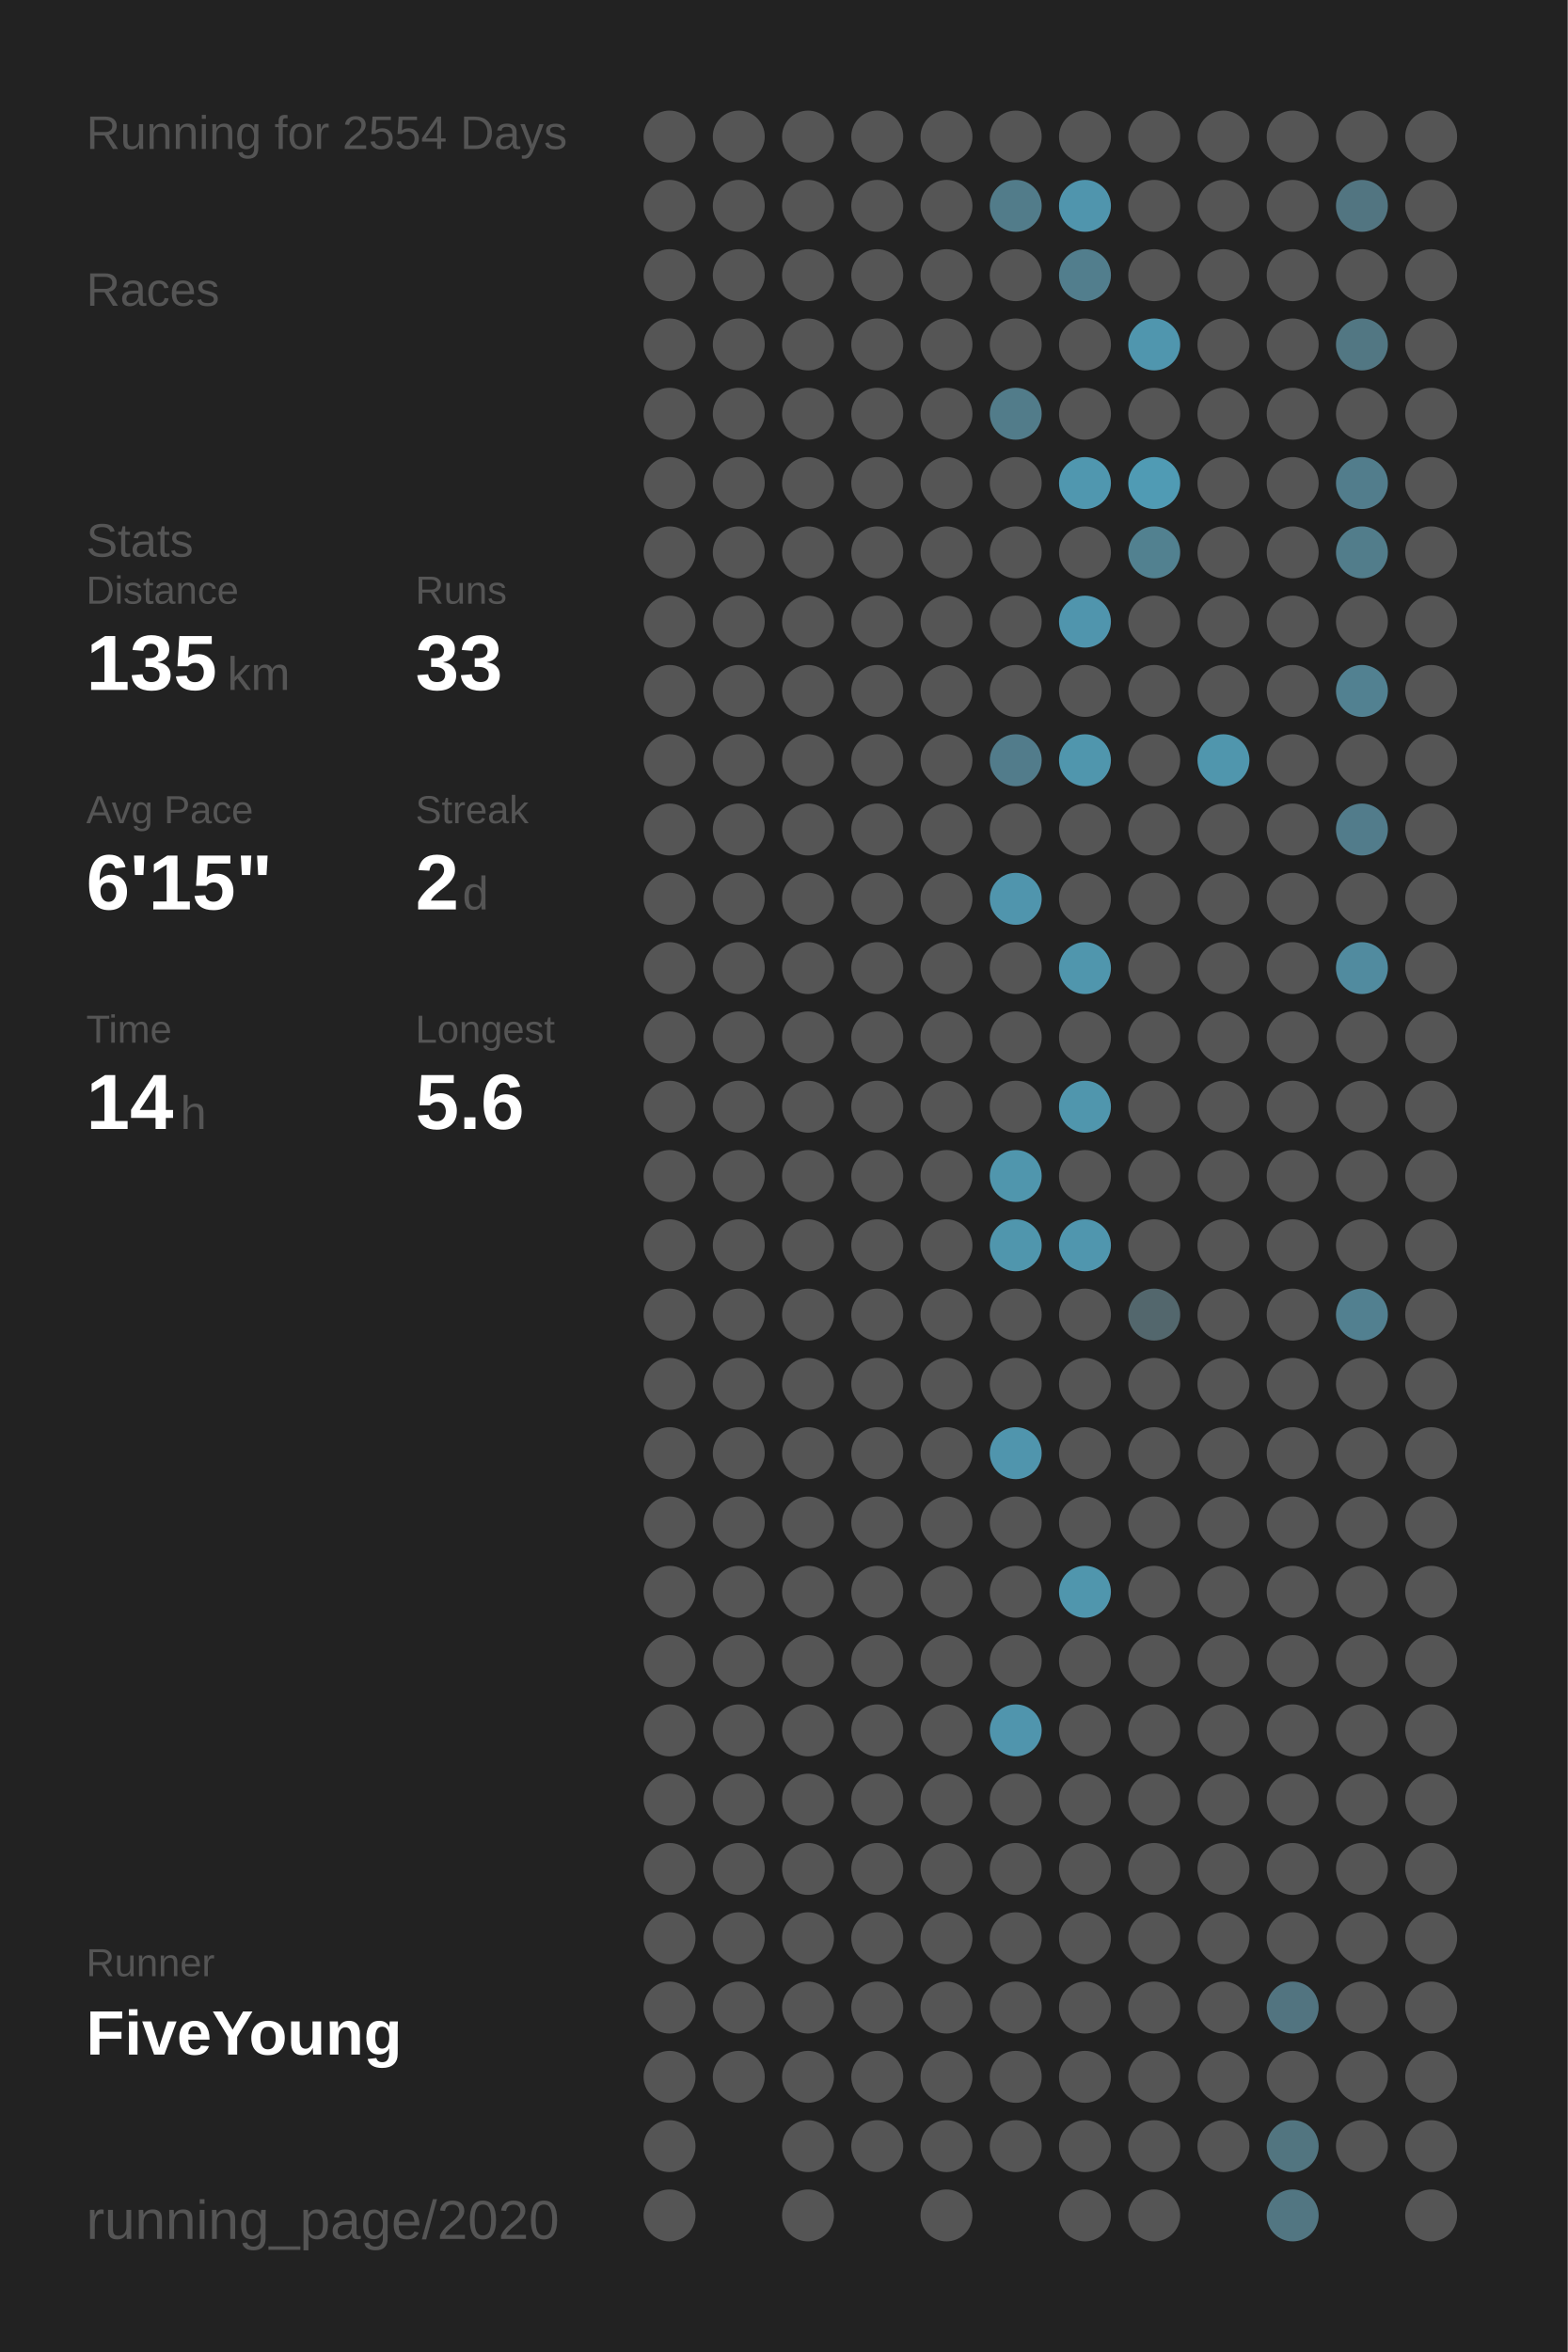
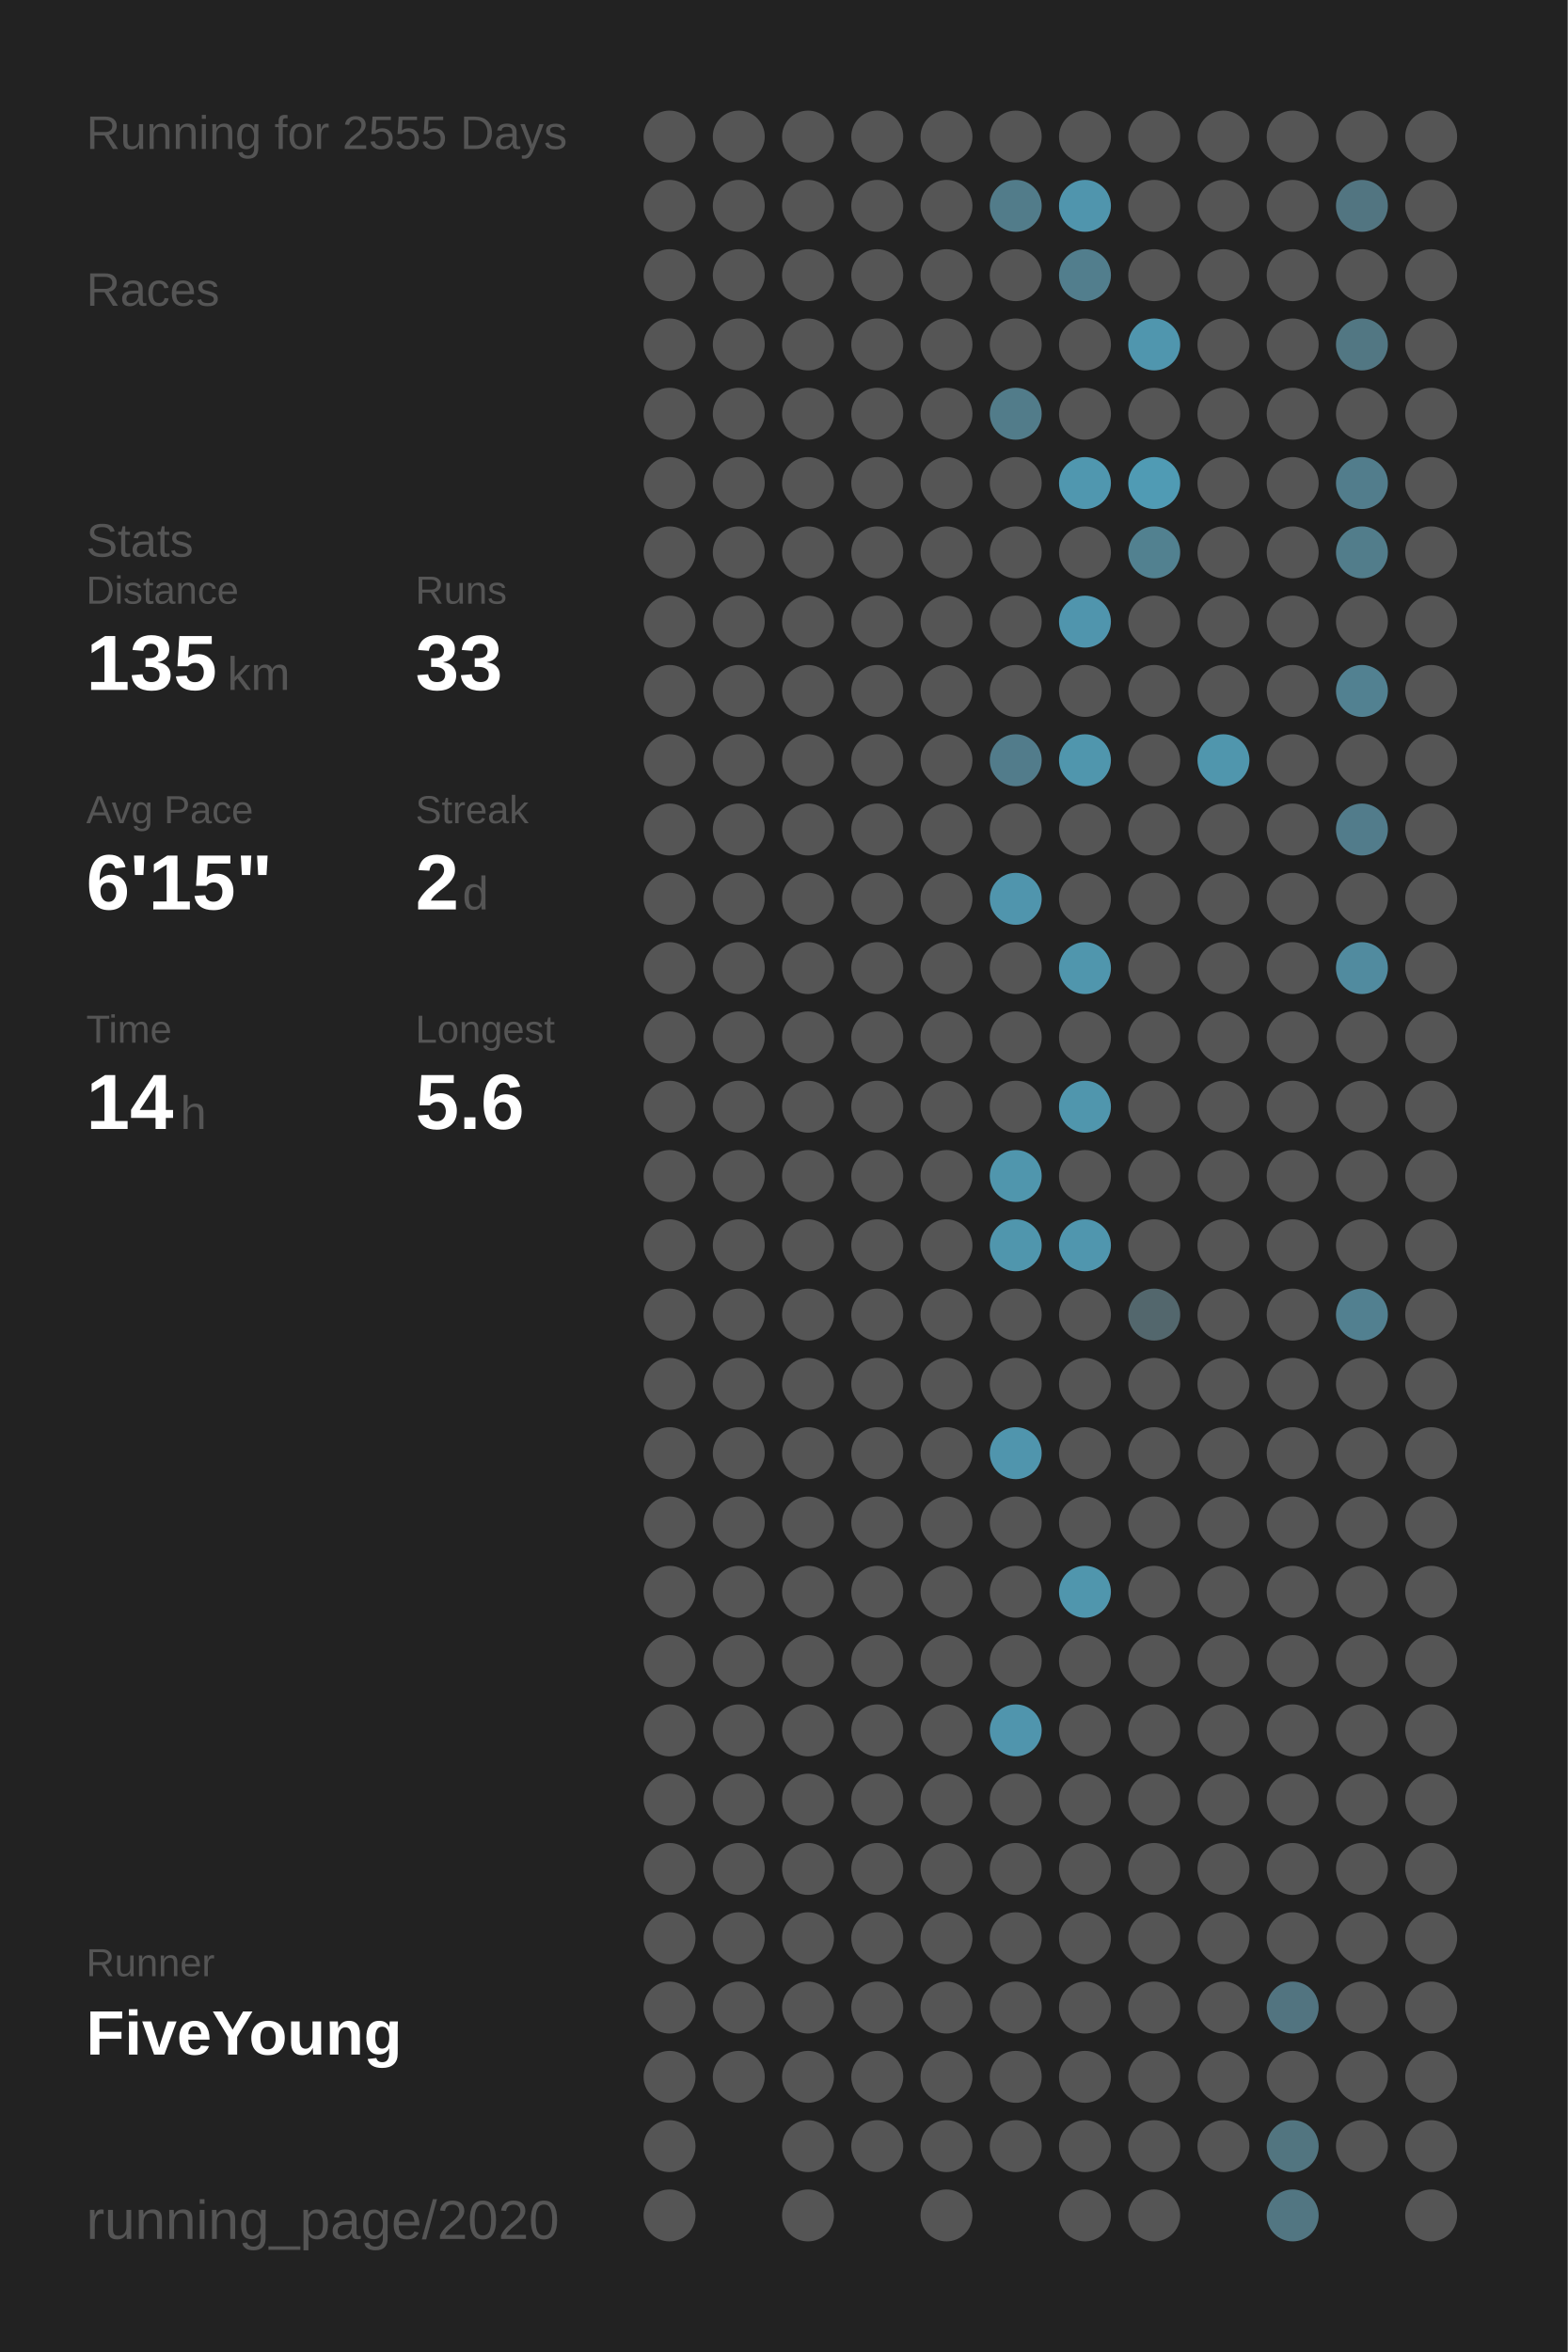
<svg xmlns="http://www.w3.org/2000/svg" baseProfile="full" height="300mm" version="1.1" viewBox="0,0,200,300" width="200mm">
  <defs />
  <rect fill="#222222" height="300" width="200" x="0" y="0" />
-   <text fill="#555555" style="font-size:6px; font-family:Arial;" x="11" y="19">Running for 2554 Days</text>
+   <text fill="#555555" style="font-size:6px; font-family:Arial;" x="11" y="19">Running for 2555 Days</text>
  <text fill="#555555" style="font-size:6px; font-family:Arial;" x="11" y="39">Races</text>
  <text fill="#555555" style="font-size:6px; font-family:Arial;" x="11" y="71">Stats</text>
  <text fill="#555555" style="font-size:5px; font-family:Arial;" x="11" y="77">Distance</text>
  <text fill="#FFFFFF" style="font-size:10px; font-family:Arial; font-weight:bold;" x="11" y="88">135</text>
  <text fill="#555555" style="font-size:6px; font-family:Arial;" x="29" y="88">km</text>
  <text fill="#555555" style="font-size:5px; font-family:Arial;" x="53" y="77">Runs</text>
  <text fill="#FFFFFF" style="font-size:10px; font-family:Arial; font-weight:bold;" x="53" y="88">33</text>
  <text fill="#555555" style="font-size:5px; font-family:Arial;" x="11" y="105">Avg Pace</text>
  <text fill="#FFFFFF" style="font-size:10px; font-family:Arial; font-weight:bold;" x="11" y="116">6'15"</text>
  <text fill="#555555" style="font-size:5px; font-family:Arial;" x="53" y="105">Streak</text>
  <text fill="#FFFFFF" style="font-size:10px; font-family:Arial; font-weight:bold;" x="53" y="116">2</text>
  <text fill="#555555" style="font-size:6px; font-family:Arial;" x="59" y="116">d</text>
  <text fill="#555555" style="font-size:5px; font-family:Arial;" x="11" y="133">Time</text>
  <text fill="#FFFFFF" style="font-size:10px; font-family:Arial; font-weight:bold;" x="11" y="144">14</text>
  <text fill="#555555" style="font-size:6px; font-family:Arial;" x="23" y="144">h</text>
  <text fill="#555555" style="font-size:5px; font-family:Arial;" x="53" y="133">Longest</text>
  <text fill="#FFFFFF" style="font-size:10px; font-family:Arial; font-weight:bold;" x="53" y="144">5.6</text>
  <text fill="#555555" style="font-size:5px; font-family:Arial;" x="11" y="252.065">Runner</text>
  <text fill="#FFFFFF" style="font-size:8px; font-family:Arial; font-weight:bold;" x="11" y="262.065">FiveYoung</text>
  <text fill="#555555" style="font-size:7px; font-family:Arial;" x="11" y="285.581">running_page/2020</text>
  <circle cx="85.417" cy="17.419" fill="#555555" r="3.312" />
  <circle cx="85.417" cy="26.258" fill="#555555" r="3.312" />
  <circle cx="85.417" cy="35.097" fill="#555555" r="3.312" />
  <circle cx="85.417" cy="43.935" fill="#555555" r="3.312" />
  <circle cx="85.417" cy="52.774" fill="#555555" r="3.312" />
  <circle cx="85.417" cy="61.613" fill="#555555" r="3.312" />
  <circle cx="85.417" cy="70.452" fill="#555555" r="3.312" />
  <circle cx="85.417" cy="79.29" fill="#555555" r="3.312" />
  <circle cx="85.417" cy="88.129" fill="#555555" r="3.312" />
  <circle cx="85.417" cy="96.968" fill="#555555" r="3.312" />
  <circle cx="85.417" cy="105.806" fill="#555555" r="3.312" />
  <circle cx="85.417" cy="114.645" fill="#555555" r="3.312" />
  <circle cx="85.417" cy="123.484" fill="#555555" r="3.312" />
  <circle cx="85.417" cy="132.323" fill="#555555" r="3.312" />
  <circle cx="85.417" cy="141.161" fill="#555555" r="3.312" />
  <circle cx="85.417" cy="150" fill="#555555" r="3.312" />
  <circle cx="85.417" cy="158.839" fill="#555555" r="3.312" />
  <circle cx="85.417" cy="167.677" fill="#555555" r="3.312" />
  <circle cx="85.417" cy="176.516" fill="#555555" r="3.312" />
  <circle cx="85.417" cy="185.355" fill="#555555" r="3.312" />
  <circle cx="85.417" cy="194.194" fill="#555555" r="3.312" />
  <circle cx="85.417" cy="203.032" fill="#555555" r="3.312" />
  <circle cx="85.417" cy="211.871" fill="#555555" r="3.312" />
  <circle cx="85.417" cy="220.71" fill="#555555" r="3.312" />
  <circle cx="85.417" cy="229.548" fill="#555555" r="3.312" />
  <circle cx="85.417" cy="238.387" fill="#555555" r="3.312" />
  <circle cx="85.417" cy="247.226" fill="#555555" r="3.312" />
  <circle cx="85.417" cy="256.065" fill="#555555" r="3.312" />
  <circle cx="85.417" cy="264.903" fill="#555555" r="3.312" />
  <circle cx="85.417" cy="273.742" fill="#555555" r="3.312" />
  <circle cx="85.417" cy="282.581" fill="#555555" r="3.312" />
  <circle cx="94.25" cy="17.419" fill="#555555" r="3.312" />
  <circle cx="94.25" cy="26.258" fill="#555555" r="3.312" />
  <circle cx="94.25" cy="35.097" fill="#555555" r="3.312" />
  <circle cx="94.25" cy="43.935" fill="#555555" r="3.312" />
  <circle cx="94.25" cy="52.774" fill="#555555" r="3.312" />
  <circle cx="94.25" cy="61.613" fill="#555555" r="3.312" />
  <circle cx="94.25" cy="70.452" fill="#555555" r="3.312" />
  <circle cx="94.25" cy="79.29" fill="#555555" r="3.312" />
  <circle cx="94.25" cy="88.129" fill="#555555" r="3.312" />
  <circle cx="94.25" cy="96.968" fill="#555555" r="3.312" />
  <circle cx="94.25" cy="105.806" fill="#555555" r="3.312" />
  <circle cx="94.25" cy="114.645" fill="#555555" r="3.312" />
  <circle cx="94.25" cy="123.484" fill="#555555" r="3.312" />
  <circle cx="94.25" cy="132.323" fill="#555555" r="3.312" />
  <circle cx="94.25" cy="141.161" fill="#555555" r="3.312" />
  <circle cx="94.25" cy="150" fill="#555555" r="3.312" />
  <circle cx="94.25" cy="158.839" fill="#555555" r="3.312" />
  <circle cx="94.25" cy="167.677" fill="#555555" r="3.312" />
  <circle cx="94.25" cy="176.516" fill="#555555" r="3.312" />
  <circle cx="94.25" cy="185.355" fill="#555555" r="3.312" />
  <circle cx="94.25" cy="194.194" fill="#555555" r="3.312" />
  <circle cx="94.25" cy="203.032" fill="#555555" r="3.312" />
  <circle cx="94.25" cy="211.871" fill="#555555" r="3.312" />
  <circle cx="94.25" cy="220.71" fill="#555555" r="3.312" />
  <circle cx="94.25" cy="229.548" fill="#555555" r="3.312" />
  <circle cx="94.25" cy="238.387" fill="#555555" r="3.312" />
  <circle cx="94.25" cy="247.226" fill="#555555" r="3.312" />
  <circle cx="94.25" cy="256.065" fill="#555555" r="3.312" />
  <circle cx="94.25" cy="264.903" fill="#555555" r="3.312" />
  <circle cx="103.083" cy="17.419" fill="#555555" r="3.312" />
  <circle cx="103.083" cy="26.258" fill="#555555" r="3.312" />
  <circle cx="103.083" cy="35.097" fill="#555555" r="3.312" />
  <circle cx="103.083" cy="43.935" fill="#555555" r="3.312" />
  <circle cx="103.083" cy="52.774" fill="#555555" r="3.312" />
  <circle cx="103.083" cy="61.613" fill="#555555" r="3.312" />
  <circle cx="103.083" cy="70.452" fill="#555555" r="3.312" />
  <circle cx="103.083" cy="79.29" fill="#555555" r="3.312" />
  <circle cx="103.083" cy="88.129" fill="#555555" r="3.312" />
  <circle cx="103.083" cy="96.968" fill="#555555" r="3.312" />
  <circle cx="103.083" cy="105.806" fill="#555555" r="3.312" />
  <circle cx="103.083" cy="114.645" fill="#555555" r="3.312" />
  <circle cx="103.083" cy="123.484" fill="#555555" r="3.312" />
  <circle cx="103.083" cy="132.323" fill="#555555" r="3.312" />
  <circle cx="103.083" cy="141.161" fill="#555555" r="3.312" />
  <circle cx="103.083" cy="150" fill="#555555" r="3.312" />
  <circle cx="103.083" cy="158.839" fill="#555555" r="3.312" />
  <circle cx="103.083" cy="167.677" fill="#555555" r="3.312" />
  <circle cx="103.083" cy="176.516" fill="#555555" r="3.312" />
  <circle cx="103.083" cy="185.355" fill="#555555" r="3.312" />
  <circle cx="103.083" cy="194.194" fill="#555555" r="3.312" />
  <circle cx="103.083" cy="203.032" fill="#555555" r="3.312" />
  <circle cx="103.083" cy="211.871" fill="#555555" r="3.312" />
  <circle cx="103.083" cy="220.71" fill="#555555" r="3.312" />
  <circle cx="103.083" cy="229.548" fill="#555555" r="3.312" />
  <circle cx="103.083" cy="238.387" fill="#555555" r="3.312" />
  <circle cx="103.083" cy="247.226" fill="#555555" r="3.312" />
  <circle cx="103.083" cy="256.065" fill="#555555" r="3.312" />
  <circle cx="103.083" cy="264.903" fill="#555555" r="3.312" />
  <circle cx="103.083" cy="273.742" fill="#555555" r="3.312" />
  <circle cx="103.083" cy="282.581" fill="#555555" r="3.312" />
  <circle cx="111.917" cy="17.419" fill="#555555" r="3.312" />
  <circle cx="111.917" cy="26.258" fill="#555555" r="3.312" />
  <circle cx="111.917" cy="35.097" fill="#555555" r="3.312" />
  <circle cx="111.917" cy="43.935" fill="#555555" r="3.312" />
  <circle cx="111.917" cy="52.774" fill="#555555" r="3.312" />
  <circle cx="111.917" cy="61.613" fill="#555555" r="3.312" />
  <circle cx="111.917" cy="70.452" fill="#555555" r="3.312" />
  <circle cx="111.917" cy="79.29" fill="#555555" r="3.312" />
  <circle cx="111.917" cy="88.129" fill="#555555" r="3.312" />
  <circle cx="111.917" cy="96.968" fill="#555555" r="3.312" />
  <circle cx="111.917" cy="105.806" fill="#555555" r="3.312" />
  <circle cx="111.917" cy="114.645" fill="#555555" r="3.312" />
  <circle cx="111.917" cy="123.484" fill="#555555" r="3.312" />
  <circle cx="111.917" cy="132.323" fill="#555555" r="3.312" />
  <circle cx="111.917" cy="141.161" fill="#555555" r="3.312" />
  <circle cx="111.917" cy="150" fill="#555555" r="3.312" />
  <circle cx="111.917" cy="158.839" fill="#555555" r="3.312" />
  <circle cx="111.917" cy="167.677" fill="#555555" r="3.312" />
  <circle cx="111.917" cy="176.516" fill="#555555" r="3.312" />
  <circle cx="111.917" cy="185.355" fill="#555555" r="3.312" />
  <circle cx="111.917" cy="194.194" fill="#555555" r="3.312" />
  <circle cx="111.917" cy="203.032" fill="#555555" r="3.312" />
  <circle cx="111.917" cy="211.871" fill="#555555" r="3.312" />
  <circle cx="111.917" cy="220.71" fill="#555555" r="3.312" />
  <circle cx="111.917" cy="229.548" fill="#555555" r="3.312" />
  <circle cx="111.917" cy="238.387" fill="#555555" r="3.312" />
  <circle cx="111.917" cy="247.226" fill="#555555" r="3.312" />
  <circle cx="111.917" cy="256.065" fill="#555555" r="3.312" />
  <circle cx="111.917" cy="264.903" fill="#555555" r="3.312" />
  <circle cx="111.917" cy="273.742" fill="#555555" r="3.312" />
  <circle cx="120.75" cy="17.419" fill="#555555" r="3.312" />
  <circle cx="120.75" cy="26.258" fill="#555555" r="3.312" />
  <circle cx="120.75" cy="35.097" fill="#555555" r="3.312" />
  <circle cx="120.75" cy="43.935" fill="#555555" r="3.312" />
  <circle cx="120.75" cy="52.774" fill="#555555" r="3.312" />
  <circle cx="120.75" cy="61.613" fill="#555555" r="3.312" />
  <circle cx="120.75" cy="70.452" fill="#555555" r="3.312" />
  <circle cx="120.75" cy="79.29" fill="#555555" r="3.312" />
  <circle cx="120.75" cy="88.129" fill="#555555" r="3.312" />
  <circle cx="120.75" cy="96.968" fill="#555555" r="3.312" />
  <circle cx="120.75" cy="105.806" fill="#555555" r="3.312" />
  <circle cx="120.75" cy="114.645" fill="#555555" r="3.312" />
  <circle cx="120.75" cy="123.484" fill="#555555" r="3.312" />
  <circle cx="120.75" cy="132.323" fill="#555555" r="3.312" />
  <circle cx="120.75" cy="141.161" fill="#555555" r="3.312" />
  <circle cx="120.75" cy="150" fill="#555555" r="3.312" />
  <circle cx="120.75" cy="158.839" fill="#555555" r="3.312" />
  <circle cx="120.75" cy="167.677" fill="#555555" r="3.312" />
  <circle cx="120.75" cy="176.516" fill="#555555" r="3.312" />
  <circle cx="120.75" cy="185.355" fill="#555555" r="3.312" />
  <circle cx="120.75" cy="194.194" fill="#555555" r="3.312" />
  <circle cx="120.75" cy="203.032" fill="#555555" r="3.312" />
  <circle cx="120.75" cy="211.871" fill="#555555" r="3.312" />
  <circle cx="120.75" cy="220.71" fill="#555555" r="3.312" />
  <circle cx="120.75" cy="229.548" fill="#555555" r="3.312" />
  <circle cx="120.75" cy="238.387" fill="#555555" r="3.312" />
  <circle cx="120.75" cy="247.226" fill="#555555" r="3.312" />
  <circle cx="120.75" cy="256.065" fill="#555555" r="3.312" />
  <circle cx="120.75" cy="264.903" fill="#555555" r="3.312" />
  <circle cx="120.75" cy="273.742" fill="#555555" r="3.312" />
  <circle cx="120.75" cy="282.581" fill="#555555" r="3.312" />
  <circle cx="129.583" cy="17.419" fill="#555555" r="3.312" />
  <circle cx="129.583" cy="26.258" fill="#527c8a" r="3.312" />
  <circle cx="129.583" cy="35.097" fill="#555555" r="3.312" />
  <circle cx="129.583" cy="43.935" fill="#555555" r="3.312" />
  <circle cx="129.583" cy="52.774" fill="#527c8a" r="3.312" />
  <circle cx="129.583" cy="61.613" fill="#555555" r="3.312" />
  <circle cx="129.583" cy="70.452" fill="#555555" r="3.312" />
  <circle cx="129.583" cy="79.29" fill="#555555" r="3.312" />
  <circle cx="129.583" cy="88.129" fill="#555555" r="3.312" />
  <circle cx="129.583" cy="96.968" fill="#527c8b" r="3.312" />
  <circle cx="129.583" cy="105.806" fill="#555555" r="3.312" />
  <circle cx="129.583" cy="114.645" fill="#5095ad" r="3.312" />
  <circle cx="129.583" cy="123.484" fill="#555555" r="3.312" />
  <circle cx="129.583" cy="132.323" fill="#555555" r="3.312" />
  <circle cx="129.583" cy="141.161" fill="#555555" r="3.312" />
  <circle cx="129.583" cy="150" fill="#5096ad" r="3.312" />
  <circle cx="129.583" cy="158.839" fill="#5096ad" r="3.312" />
  <circle cx="129.583" cy="167.677" fill="#555555" r="3.312" />
  <circle cx="129.583" cy="176.516" fill="#555555" r="3.312" />
  <circle cx="129.583" cy="185.355" fill="#5095ad" r="3.312" />
  <circle cx="129.583" cy="194.194" fill="#555555" r="3.312" />
  <circle cx="129.583" cy="203.032" fill="#555555" r="3.312" />
  <circle cx="129.583" cy="211.871" fill="#555555" r="3.312" />
  <circle cx="129.583" cy="220.71" fill="#5095ad" r="3.312" />
  <circle cx="129.583" cy="229.548" fill="#555555" r="3.312" />
  <circle cx="129.583" cy="238.387" fill="#555555" r="3.312" />
  <circle cx="129.583" cy="247.226" fill="#555555" r="3.312" />
  <circle cx="129.583" cy="256.065" fill="#555555" r="3.312" />
  <circle cx="129.583" cy="264.903" fill="#555555" r="3.312" />
  <circle cx="129.583" cy="273.742" fill="#555555" r="3.312" />
  <circle cx="138.417" cy="17.419" fill="#555555" r="3.312" />
  <circle cx="138.417" cy="26.258" fill="#5095ad" r="3.312" />
  <circle cx="138.417" cy="35.097" fill="#527e8d" r="3.312" />
  <circle cx="138.417" cy="43.935" fill="#555555" r="3.312" />
  <circle cx="138.417" cy="52.774" fill="#555555" r="3.312" />
  <circle cx="138.417" cy="61.613" fill="#5097af" r="3.312" />
  <circle cx="138.417" cy="70.452" fill="#555555" r="3.312" />
  <circle cx="138.417" cy="79.29" fill="#5095ad" r="3.312" />
  <circle cx="138.417" cy="88.129" fill="#555555" r="3.312" />
  <circle cx="138.417" cy="96.968" fill="#5096ad" r="3.312" />
  <circle cx="138.417" cy="105.806" fill="#555555" r="3.312" />
  <circle cx="138.417" cy="114.645" fill="#555555" r="3.312" />
  <circle cx="138.417" cy="123.484" fill="#5096ad" r="3.312" />
  <circle cx="138.417" cy="132.323" fill="#555555" r="3.312" />
  <circle cx="138.417" cy="141.161" fill="#5096ad" r="3.312" />
  <circle cx="138.417" cy="150" fill="#555555" r="3.312" />
  <circle cx="138.417" cy="158.839" fill="#5096ae" r="3.312" />
  <circle cx="138.417" cy="167.677" fill="#555555" r="3.312" />
  <circle cx="138.417" cy="176.516" fill="#555555" r="3.312" />
  <circle cx="138.417" cy="185.355" fill="#555555" r="3.312" />
  <circle cx="138.417" cy="194.194" fill="#555555" r="3.312" />
  <circle cx="138.417" cy="203.032" fill="#5096ad" r="3.312" />
  <circle cx="138.417" cy="211.871" fill="#555555" r="3.312" />
  <circle cx="138.417" cy="220.71" fill="#555555" r="3.312" />
  <circle cx="138.417" cy="229.548" fill="#555555" r="3.312" />
  <circle cx="138.417" cy="238.387" fill="#555555" r="3.312" />
  <circle cx="138.417" cy="247.226" fill="#555555" r="3.312" />
  <circle cx="138.417" cy="256.065" fill="#555555" r="3.312" />
  <circle cx="138.417" cy="264.903" fill="#555555" r="3.312" />
  <circle cx="138.417" cy="273.742" fill="#555555" r="3.312" />
  <circle cx="138.417" cy="282.581" fill="#555555" r="3.312" />
  <circle cx="147.25" cy="17.419" fill="#555555" r="3.312" />
  <circle cx="147.25" cy="26.258" fill="#555555" r="3.312" />
  <circle cx="147.25" cy="35.097" fill="#555555" r="3.312" />
  <circle cx="147.25" cy="43.935" fill="#5096ae" r="3.312" />
  <circle cx="147.25" cy="52.774" fill="#555555" r="3.312" />
  <circle cx="147.25" cy="61.613" fill="#509bb4" r="3.312" />
  <circle cx="147.25" cy="70.452" fill="#528190" r="3.312" />
  <circle cx="147.25" cy="79.29" fill="#555555" r="3.312" />
  <circle cx="147.25" cy="88.129" fill="#555555" r="3.312" />
  <circle cx="147.25" cy="96.968" fill="#555555" r="3.312" />
  <circle cx="147.25" cy="105.806" fill="#555555" r="3.312" />
  <circle cx="147.25" cy="114.645" fill="#555555" r="3.312" />
  <circle cx="147.25" cy="123.484" fill="#555555" r="3.312" />
  <circle cx="147.25" cy="132.323" fill="#555555" r="3.312" />
  <circle cx="147.25" cy="141.161" fill="#555555" r="3.312" />
  <circle cx="147.25" cy="150" fill="#555555" r="3.312" />
  <circle cx="147.25" cy="158.839" fill="#555555" r="3.312" />
  <circle cx="147.25" cy="167.677" fill="#53676d" r="3.312" />
  <circle cx="147.25" cy="176.516" fill="#555555" r="3.312" />
  <circle cx="147.25" cy="185.355" fill="#555555" r="3.312" />
  <circle cx="147.25" cy="194.194" fill="#555555" r="3.312" />
  <circle cx="147.25" cy="203.032" fill="#555555" r="3.312" />
  <circle cx="147.25" cy="211.871" fill="#555555" r="3.312" />
  <circle cx="147.25" cy="220.71" fill="#555555" r="3.312" />
  <circle cx="147.25" cy="229.548" fill="#555555" r="3.312" />
  <circle cx="147.25" cy="238.387" fill="#555555" r="3.312" />
  <circle cx="147.25" cy="247.226" fill="#555555" r="3.312" />
  <circle cx="147.25" cy="256.065" fill="#555555" r="3.312" />
  <circle cx="147.25" cy="264.903" fill="#555555" r="3.312" />
  <circle cx="147.25" cy="273.742" fill="#555555" r="3.312" />
  <circle cx="147.25" cy="282.581" fill="#555555" r="3.312" />
  <circle cx="156.083" cy="17.419" fill="#555555" r="3.312" />
  <circle cx="156.083" cy="26.258" fill="#555555" r="3.312" />
  <circle cx="156.083" cy="35.097" fill="#555555" r="3.312" />
  <circle cx="156.083" cy="43.935" fill="#555555" r="3.312" />
  <circle cx="156.083" cy="52.774" fill="#555555" r="3.312" />
  <circle cx="156.083" cy="61.613" fill="#555555" r="3.312" />
  <circle cx="156.083" cy="70.452" fill="#555555" r="3.312" />
  <circle cx="156.083" cy="79.29" fill="#555555" r="3.312" />
  <circle cx="156.083" cy="88.129" fill="#555555" r="3.312" />
  <circle cx="156.083" cy="96.968" fill="#5096ad" r="3.312" />
  <circle cx="156.083" cy="105.806" fill="#555555" r="3.312" />
  <circle cx="156.083" cy="114.645" fill="#555555" r="3.312" />
  <circle cx="156.083" cy="123.484" fill="#555555" r="3.312" />
  <circle cx="156.083" cy="132.323" fill="#555555" r="3.312" />
  <circle cx="156.083" cy="141.161" fill="#555555" r="3.312" />
  <circle cx="156.083" cy="150" fill="#555555" r="3.312" />
  <circle cx="156.083" cy="158.839" fill="#555555" r="3.312" />
  <circle cx="156.083" cy="167.677" fill="#555555" r="3.312" />
  <circle cx="156.083" cy="176.516" fill="#555555" r="3.312" />
  <circle cx="156.083" cy="185.355" fill="#555555" r="3.312" />
  <circle cx="156.083" cy="194.194" fill="#555555" r="3.312" />
  <circle cx="156.083" cy="203.032" fill="#555555" r="3.312" />
  <circle cx="156.083" cy="211.871" fill="#555555" r="3.312" />
  <circle cx="156.083" cy="220.71" fill="#555555" r="3.312" />
  <circle cx="156.083" cy="229.548" fill="#555555" r="3.312" />
  <circle cx="156.083" cy="238.387" fill="#555555" r="3.312" />
  <circle cx="156.083" cy="247.226" fill="#555555" r="3.312" />
  <circle cx="156.083" cy="256.065" fill="#555555" r="3.312" />
  <circle cx="156.083" cy="264.903" fill="#555555" r="3.312" />
  <circle cx="156.083" cy="273.742" fill="#555555" r="3.312" />
  <circle cx="164.917" cy="17.419" fill="#555555" r="3.312" />
  <circle cx="164.917" cy="26.258" fill="#555555" r="3.312" />
  <circle cx="164.917" cy="35.097" fill="#555555" r="3.312" />
  <circle cx="164.917" cy="43.935" fill="#555555" r="3.312" />
  <circle cx="164.917" cy="52.774" fill="#555555" r="3.312" />
  <circle cx="164.917" cy="61.613" fill="#555555" r="3.312" />
  <circle cx="164.917" cy="70.452" fill="#555555" r="3.312" />
  <circle cx="164.917" cy="79.29" fill="#555555" r="3.312" />
  <circle cx="164.917" cy="88.129" fill="#555555" r="3.312" />
  <circle cx="164.917" cy="96.968" fill="#555555" r="3.312" />
  <circle cx="164.917" cy="105.806" fill="#555555" r="3.312" />
  <circle cx="164.917" cy="114.645" fill="#555555" r="3.312" />
  <circle cx="164.917" cy="123.484" fill="#555555" r="3.312" />
  <circle cx="164.917" cy="132.323" fill="#555555" r="3.312" />
  <circle cx="164.917" cy="141.161" fill="#555555" r="3.312" />
  <circle cx="164.917" cy="150" fill="#555555" r="3.312" />
  <circle cx="164.917" cy="158.839" fill="#555555" r="3.312" />
  <circle cx="164.917" cy="167.677" fill="#555555" r="3.312" />
  <circle cx="164.917" cy="176.516" fill="#555555" r="3.312" />
  <circle cx="164.917" cy="185.355" fill="#555555" r="3.312" />
  <circle cx="164.917" cy="194.194" fill="#555555" r="3.312" />
  <circle cx="164.917" cy="203.032" fill="#555555" r="3.312" />
  <circle cx="164.917" cy="211.871" fill="#555555" r="3.312" />
  <circle cx="164.917" cy="220.71" fill="#555555" r="3.312" />
  <circle cx="164.917" cy="229.548" fill="#555555" r="3.312" />
  <circle cx="164.917" cy="238.387" fill="#555555" r="3.312" />
  <circle cx="164.917" cy="247.226" fill="#555555" r="3.312" />
  <circle cx="164.917" cy="256.065" fill="#527480" r="3.312" />
  <circle cx="164.917" cy="264.903" fill="#555555" r="3.312" />
  <circle cx="164.917" cy="273.742" fill="#527580" r="3.312" />
  <circle cx="164.917" cy="282.581" fill="#527682" r="3.312" />
  <circle cx="173.75" cy="17.419" fill="#555555" r="3.312" />
  <circle cx="173.75" cy="26.258" fill="#527581" r="3.312" />
  <circle cx="173.75" cy="35.097" fill="#555555" r="3.312" />
  <circle cx="173.75" cy="43.935" fill="#527783" r="3.312" />
  <circle cx="173.75" cy="52.774" fill="#555555" r="3.312" />
  <circle cx="173.75" cy="61.613" fill="#527d8c" r="3.312" />
  <circle cx="173.75" cy="70.452" fill="#527d8b" r="3.312" />
  <circle cx="173.75" cy="79.29" fill="#555555" r="3.312" />
  <circle cx="173.75" cy="88.129" fill="#528191" r="3.312" />
  <circle cx="173.75" cy="96.968" fill="#555555" r="3.312" />
  <circle cx="173.75" cy="105.806" fill="#527c8b" r="3.312" />
  <circle cx="173.75" cy="114.645" fill="#555555" r="3.312" />
  <circle cx="173.75" cy="123.484" fill="#518b9f" r="3.312" />
  <circle cx="173.75" cy="132.323" fill="#555555" r="3.312" />
  <circle cx="173.75" cy="141.161" fill="#555555" r="3.312" />
  <circle cx="173.75" cy="150" fill="#555555" r="3.312" />
  <circle cx="173.75" cy="158.839" fill="#555555" r="3.312" />
  <circle cx="173.75" cy="167.677" fill="#528090" r="3.312" />
  <circle cx="173.75" cy="176.516" fill="#555555" r="3.312" />
  <circle cx="173.75" cy="185.355" fill="#555555" r="3.312" />
  <circle cx="173.75" cy="194.194" fill="#555555" r="3.312" />
  <circle cx="173.75" cy="203.032" fill="#555555" r="3.312" />
  <circle cx="173.75" cy="211.871" fill="#555555" r="3.312" />
  <circle cx="173.75" cy="220.71" fill="#555555" r="3.312" />
  <circle cx="173.75" cy="229.548" fill="#555555" r="3.312" />
  <circle cx="173.75" cy="238.387" fill="#555555" r="3.312" />
  <circle cx="173.75" cy="247.226" fill="#555555" r="3.312" />
  <circle cx="173.75" cy="256.065" fill="#555555" r="3.312" />
  <circle cx="173.75" cy="264.903" fill="#555555" r="3.312" />
  <circle cx="173.75" cy="273.742" fill="#555555" r="3.312" />
  <circle cx="182.583" cy="17.419" fill="#555555" r="3.312" />
  <circle cx="182.583" cy="26.258" fill="#555555" r="3.312" />
  <circle cx="182.583" cy="35.097" fill="#555555" r="3.312" />
  <circle cx="182.583" cy="43.935" fill="#555555" r="3.312" />
  <circle cx="182.583" cy="52.774" fill="#555555" r="3.312" />
  <circle cx="182.583" cy="61.613" fill="#555555" r="3.312" />
  <circle cx="182.583" cy="70.452" fill="#555555" r="3.312" />
  <circle cx="182.583" cy="79.29" fill="#555555" r="3.312" />
  <circle cx="182.583" cy="88.129" fill="#555555" r="3.312" />
  <circle cx="182.583" cy="96.968" fill="#555555" r="3.312" />
  <circle cx="182.583" cy="105.806" fill="#555555" r="3.312" />
  <circle cx="182.583" cy="114.645" fill="#555555" r="3.312" />
  <circle cx="182.583" cy="123.484" fill="#555555" r="3.312" />
  <circle cx="182.583" cy="132.323" fill="#555555" r="3.312" />
  <circle cx="182.583" cy="141.161" fill="#555555" r="3.312" />
  <circle cx="182.583" cy="150" fill="#555555" r="3.312" />
  <circle cx="182.583" cy="158.839" fill="#555555" r="3.312" />
  <circle cx="182.583" cy="167.677" fill="#555555" r="3.312" />
  <circle cx="182.583" cy="176.516" fill="#555555" r="3.312" />
  <circle cx="182.583" cy="185.355" fill="#555555" r="3.312" />
  <circle cx="182.583" cy="194.194" fill="#555555" r="3.312" />
  <circle cx="182.583" cy="203.032" fill="#555555" r="3.312" />
  <circle cx="182.583" cy="211.871" fill="#555555" r="3.312" />
  <circle cx="182.583" cy="220.71" fill="#555555" r="3.312" />
  <circle cx="182.583" cy="229.548" fill="#555555" r="3.312" />
  <circle cx="182.583" cy="238.387" fill="#555555" r="3.312" />
  <circle cx="182.583" cy="247.226" fill="#555555" r="3.312" />
  <circle cx="182.583" cy="256.065" fill="#555555" r="3.312" />
  <circle cx="182.583" cy="264.903" fill="#555555" r="3.312" />
  <circle cx="182.583" cy="273.742" fill="#555555" r="3.312" />
  <circle cx="182.583" cy="282.581" fill="#555555" r="3.312" />
</svg>
